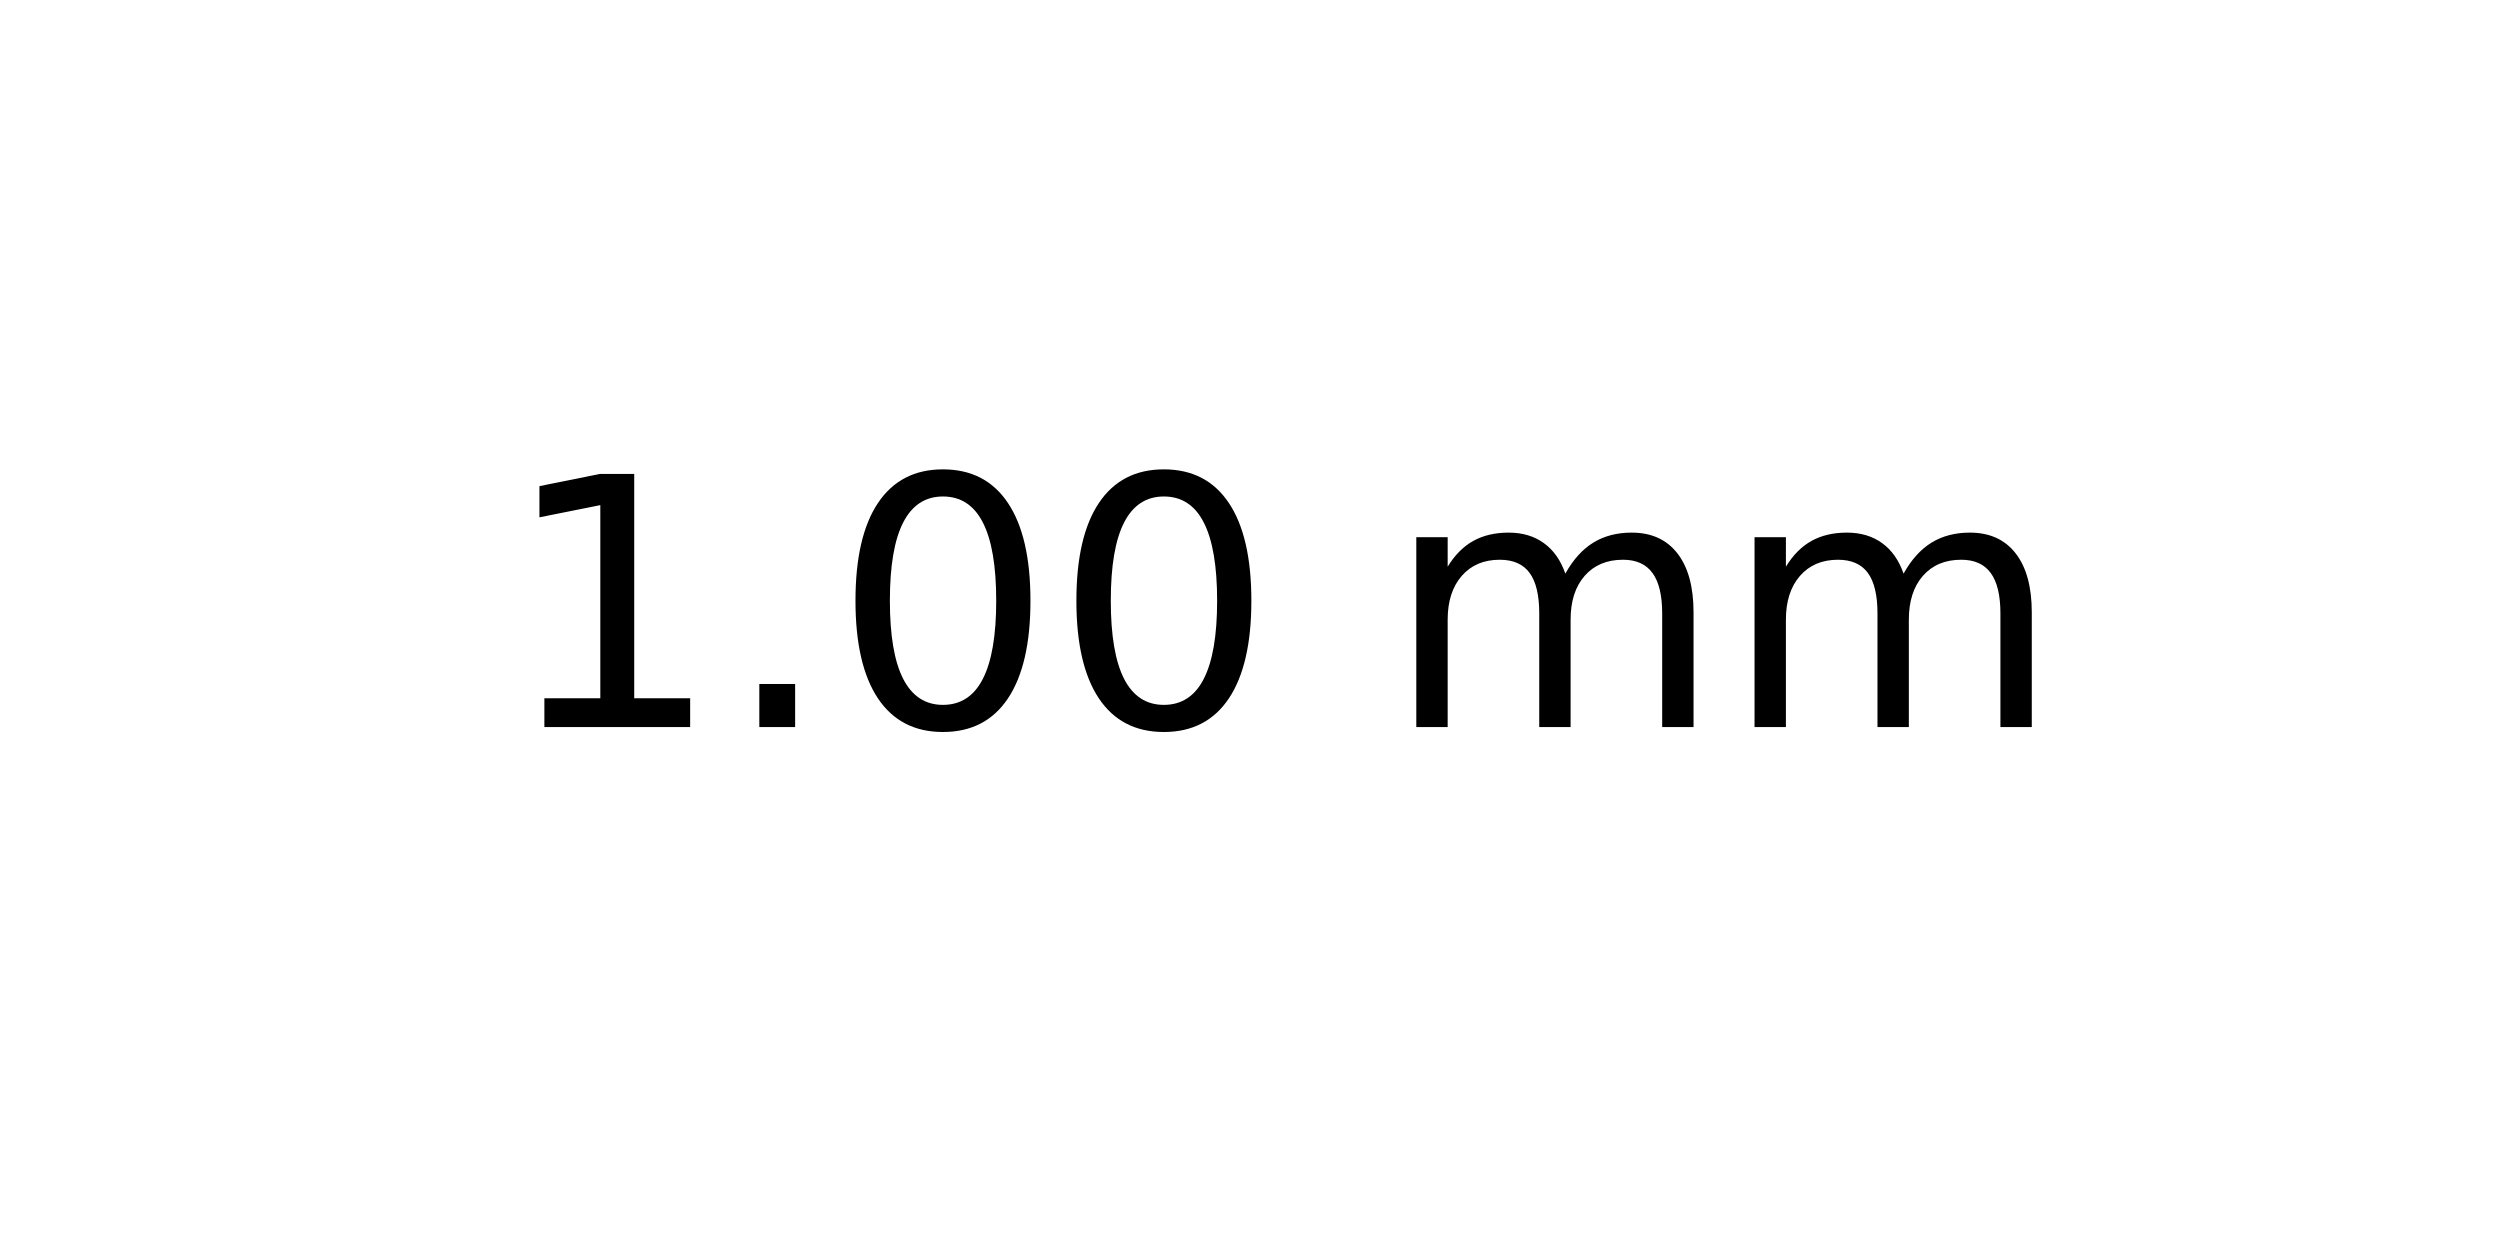
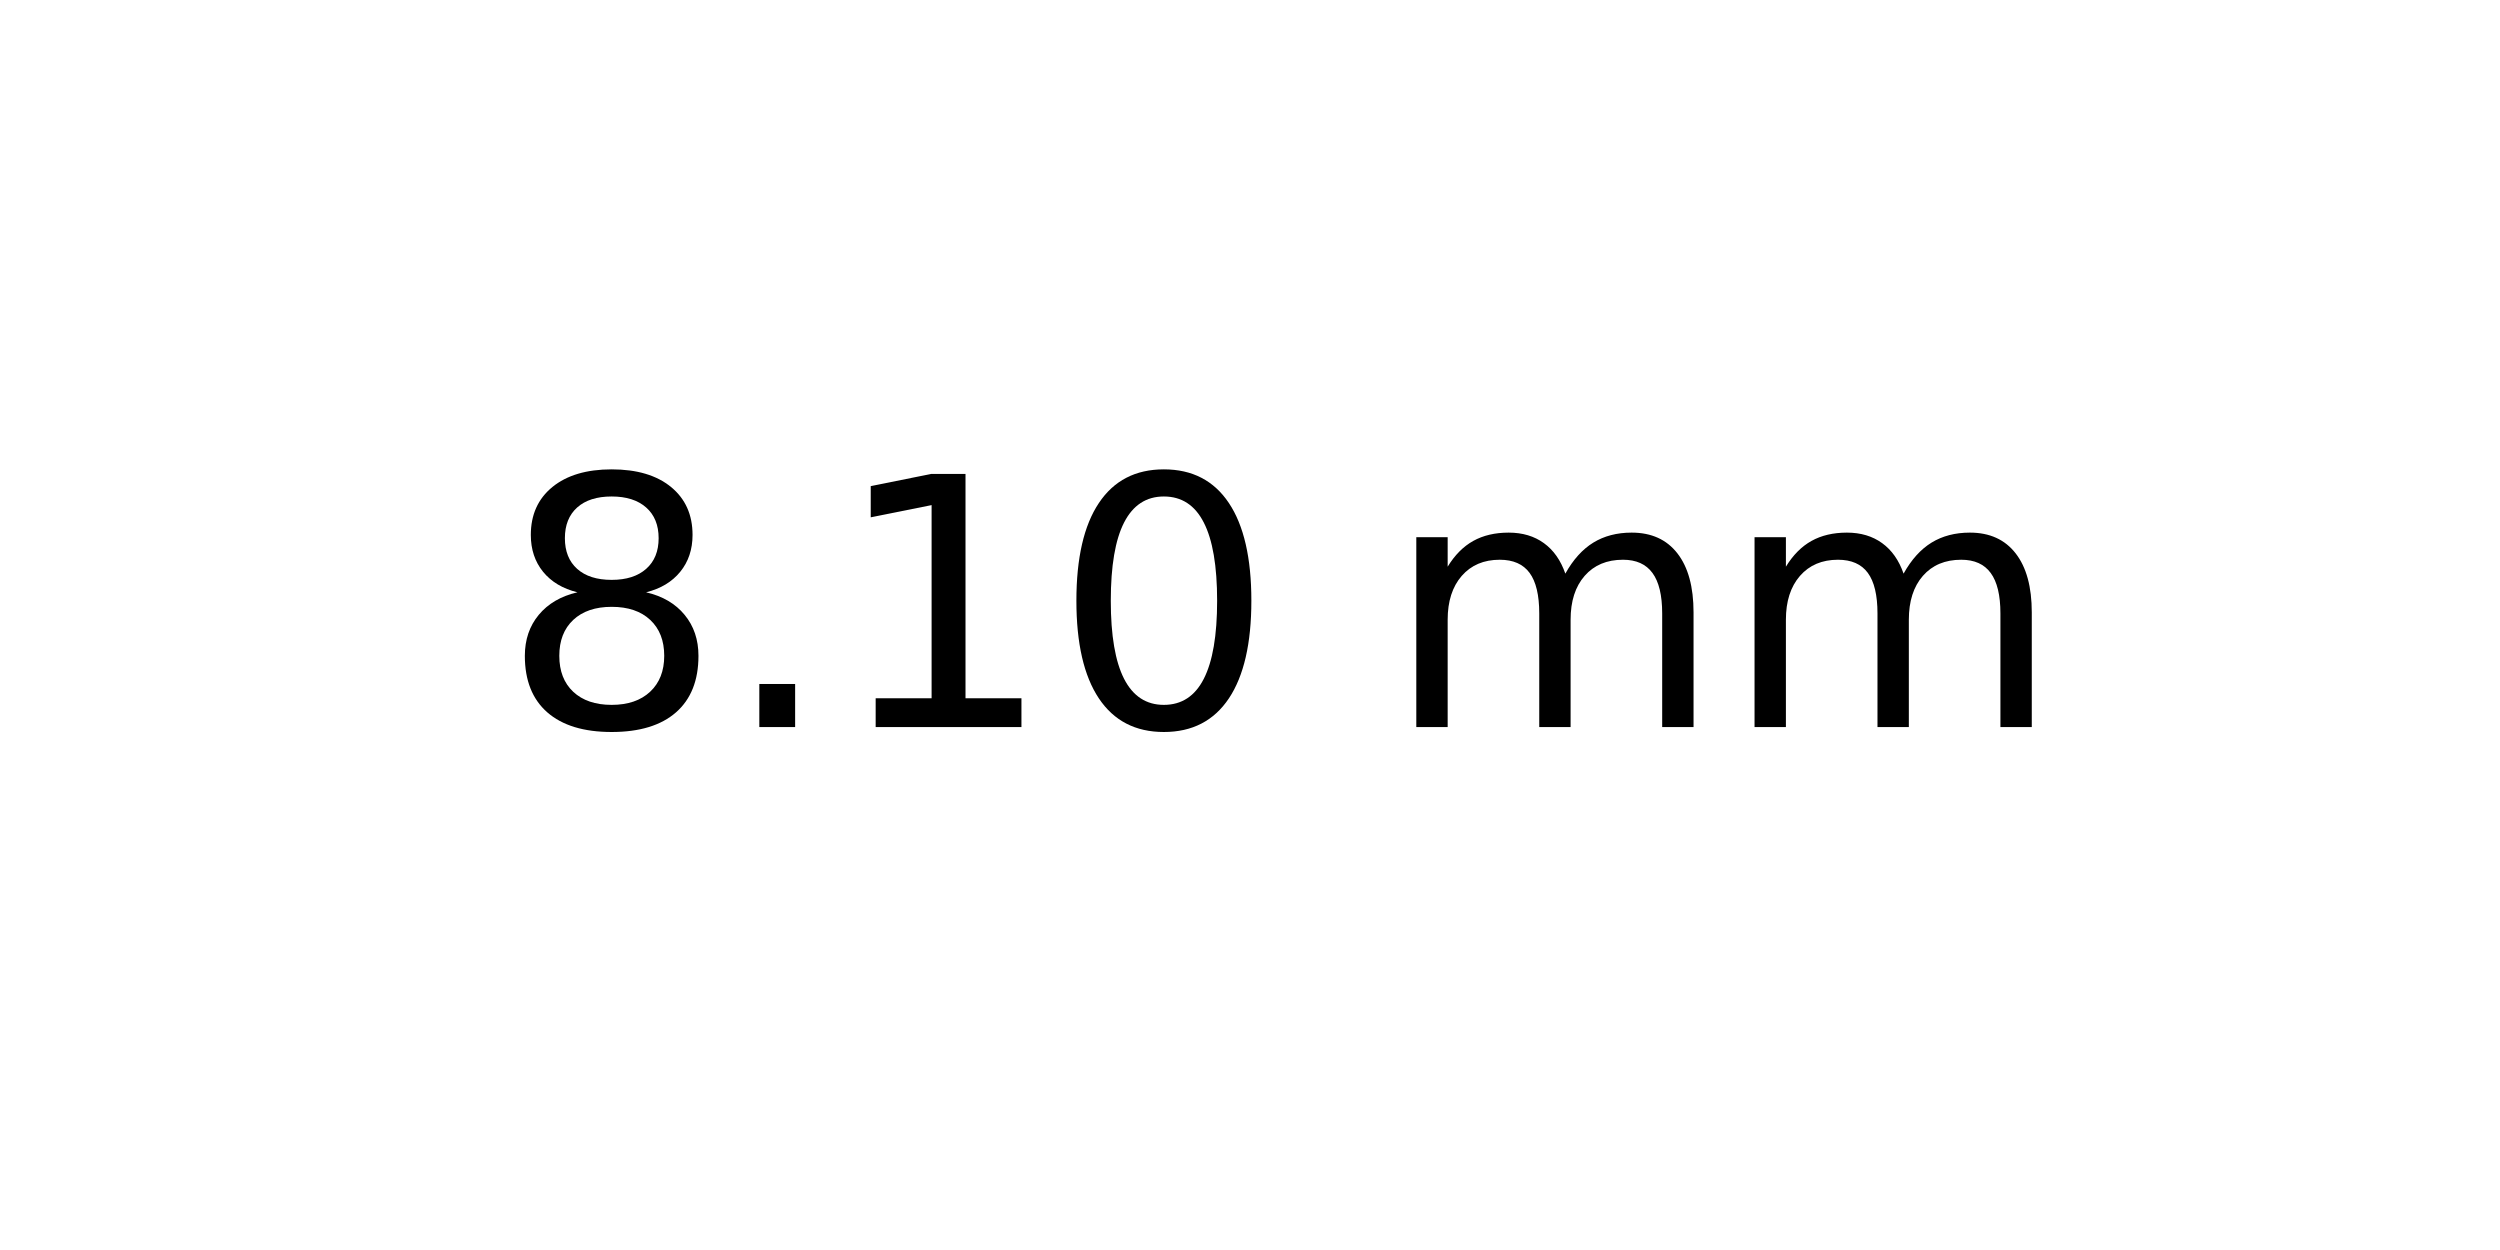
<svg xmlns="http://www.w3.org/2000/svg" xmlns:xlink="http://www.w3.org/1999/xlink" width="72pt" height="36pt" viewBox="0 0 72 36" version="1.1">
  <defs>
    <style type="text/css">*{stroke-linejoin: round; stroke-linecap: butt}</style>
  </defs>
  <g id="figure_1">
    <g id="axes_1">
      <g id="text_1">
        <g transform="translate(14.4375 20.93937) scale(0.1 -0.1)">
          <defs>
+             <path id="DejaVuSans-38" d="M 2034 2216  Q 1584 2216 1326 1975  Q 1069 1734 1069 1313  Q 1069 891 1326 650  Q 1584 409 2034 409  Q 2484 409 2743 651  Q 3003 894 3003 1313  Q 3003 1734 2745 1975  Q 2488 2216 2034 2216  z M 1403 2484  Q 997 2584 770 2862  Q 544 3141 544 3541  Q 544 4100 942 4425  Q 1341 4750 2034 4750  Q 2731 4750 3128 4425  Q 3525 4100 3525 3541  Q 3525 3141 3298 2862  Q 3072 2584 2669 2484  Q 3125 2378 3379 2068  Q 3634 1759 3634 1313  Q 3634 634 3220 271  Q 2806 -91 2034 -91  Q 1263 -91 848 271  Q 434 634 434 1313  Q 434 1759 690 2068  Q 947 2378 1403 2484  z M 1172 3481  Q 1172 3119 1398 2916  Q 1625 2713 2034 2713  Q 2441 2713 2670 2916  Q 2900 3119 2900 3481  Q 2900 3844 2670 4047  Q 2441 4250 2034 4250  Q 1625 4250 1398 4047  Q 1172 3844 1172 3481  z " transform="scale(0.015625)" />
+             <path id="DejaVuSans-2e" d="M 684 794  L 1344 794  L 1344 0  L 684 0  L 684 794  z " transform="scale(0.015625)" />
            <path id="DejaVuSans-31" d="M 794 531  L 1825 531  L 1825 4091  L 703 3866  L 703 4441  L 1819 4666  L 2450 4666  L 2450 531  L 3481 531  L 3481 0  L 794 0  L 794 531  z " transform="scale(0.015625)" />
-             <path id="DejaVuSans-2e" d="M 684 794  L 1344 794  L 1344 0  L 684 0  L 684 794  z " transform="scale(0.015625)" />
            <path id="DejaVuSans-30" d="M 2034 4250  Q 1547 4250 1301 3770  Q 1056 3291 1056 2328  Q 1056 1369 1301 889  Q 1547 409 2034 409  Q 2525 409 2770 889  Q 3016 1369 3016 2328  Q 3016 3291 2770 3770  Q 2525 4250 2034 4250  z M 2034 4750  Q 2819 4750 3233 4129  Q 3647 3509 3647 2328  Q 3647 1150 3233 529  Q 2819 -91 2034 -91  Q 1250 -91 836 529  Q 422 1150 422 2328  Q 422 3509 836 4129  Q 1250 4750 2034 4750  z " transform="scale(0.015625)" />
            <path id="DejaVuSans-20" transform="scale(0.015625)" />
            <path id="DejaVuSans-6d" d="M 3328 2828  Q 3544 3216 3844 3400  Q 4144 3584 4550 3584  Q 5097 3584 5394 3201  Q 5691 2819 5691 2113  L 5691 0  L 5113 0  L 5113 2094  Q 5113 2597 4934 2840  Q 4756 3084 4391 3084  Q 3944 3084 3684 2787  Q 3425 2491 3425 1978  L 3425 0  L 2847 0  L 2847 2094  Q 2847 2600 2669 2842  Q 2491 3084 2119 3084  Q 1678 3084 1418 2786  Q 1159 2488 1159 1978  L 1159 0  L 581 0  L 581 3500  L 1159 3500  L 1159 2956  Q 1356 3278 1631 3431  Q 1906 3584 2284 3584  Q 2666 3584 2933 3390  Q 3200 3197 3328 2828  z " transform="scale(0.015625)" />
          </defs>
-           <use xlink:href="#DejaVuSans-31" />
+           <use xlink:href="#DejaVuSans-38" />
          <use xlink:href="#DejaVuSans-2e" x="63.623" />
-           <use xlink:href="#DejaVuSans-30" x="95.41" />
+           <use xlink:href="#DejaVuSans-31" x="95.41" />
          <use xlink:href="#DejaVuSans-30" x="159.033" />
          <use xlink:href="#DejaVuSans-20" x="222.656" />
          <use xlink:href="#DejaVuSans-6d" x="254.443" />
          <use xlink:href="#DejaVuSans-6d" x="351.855" />
        </g>
      </g>
    </g>
  </g>
</svg>
